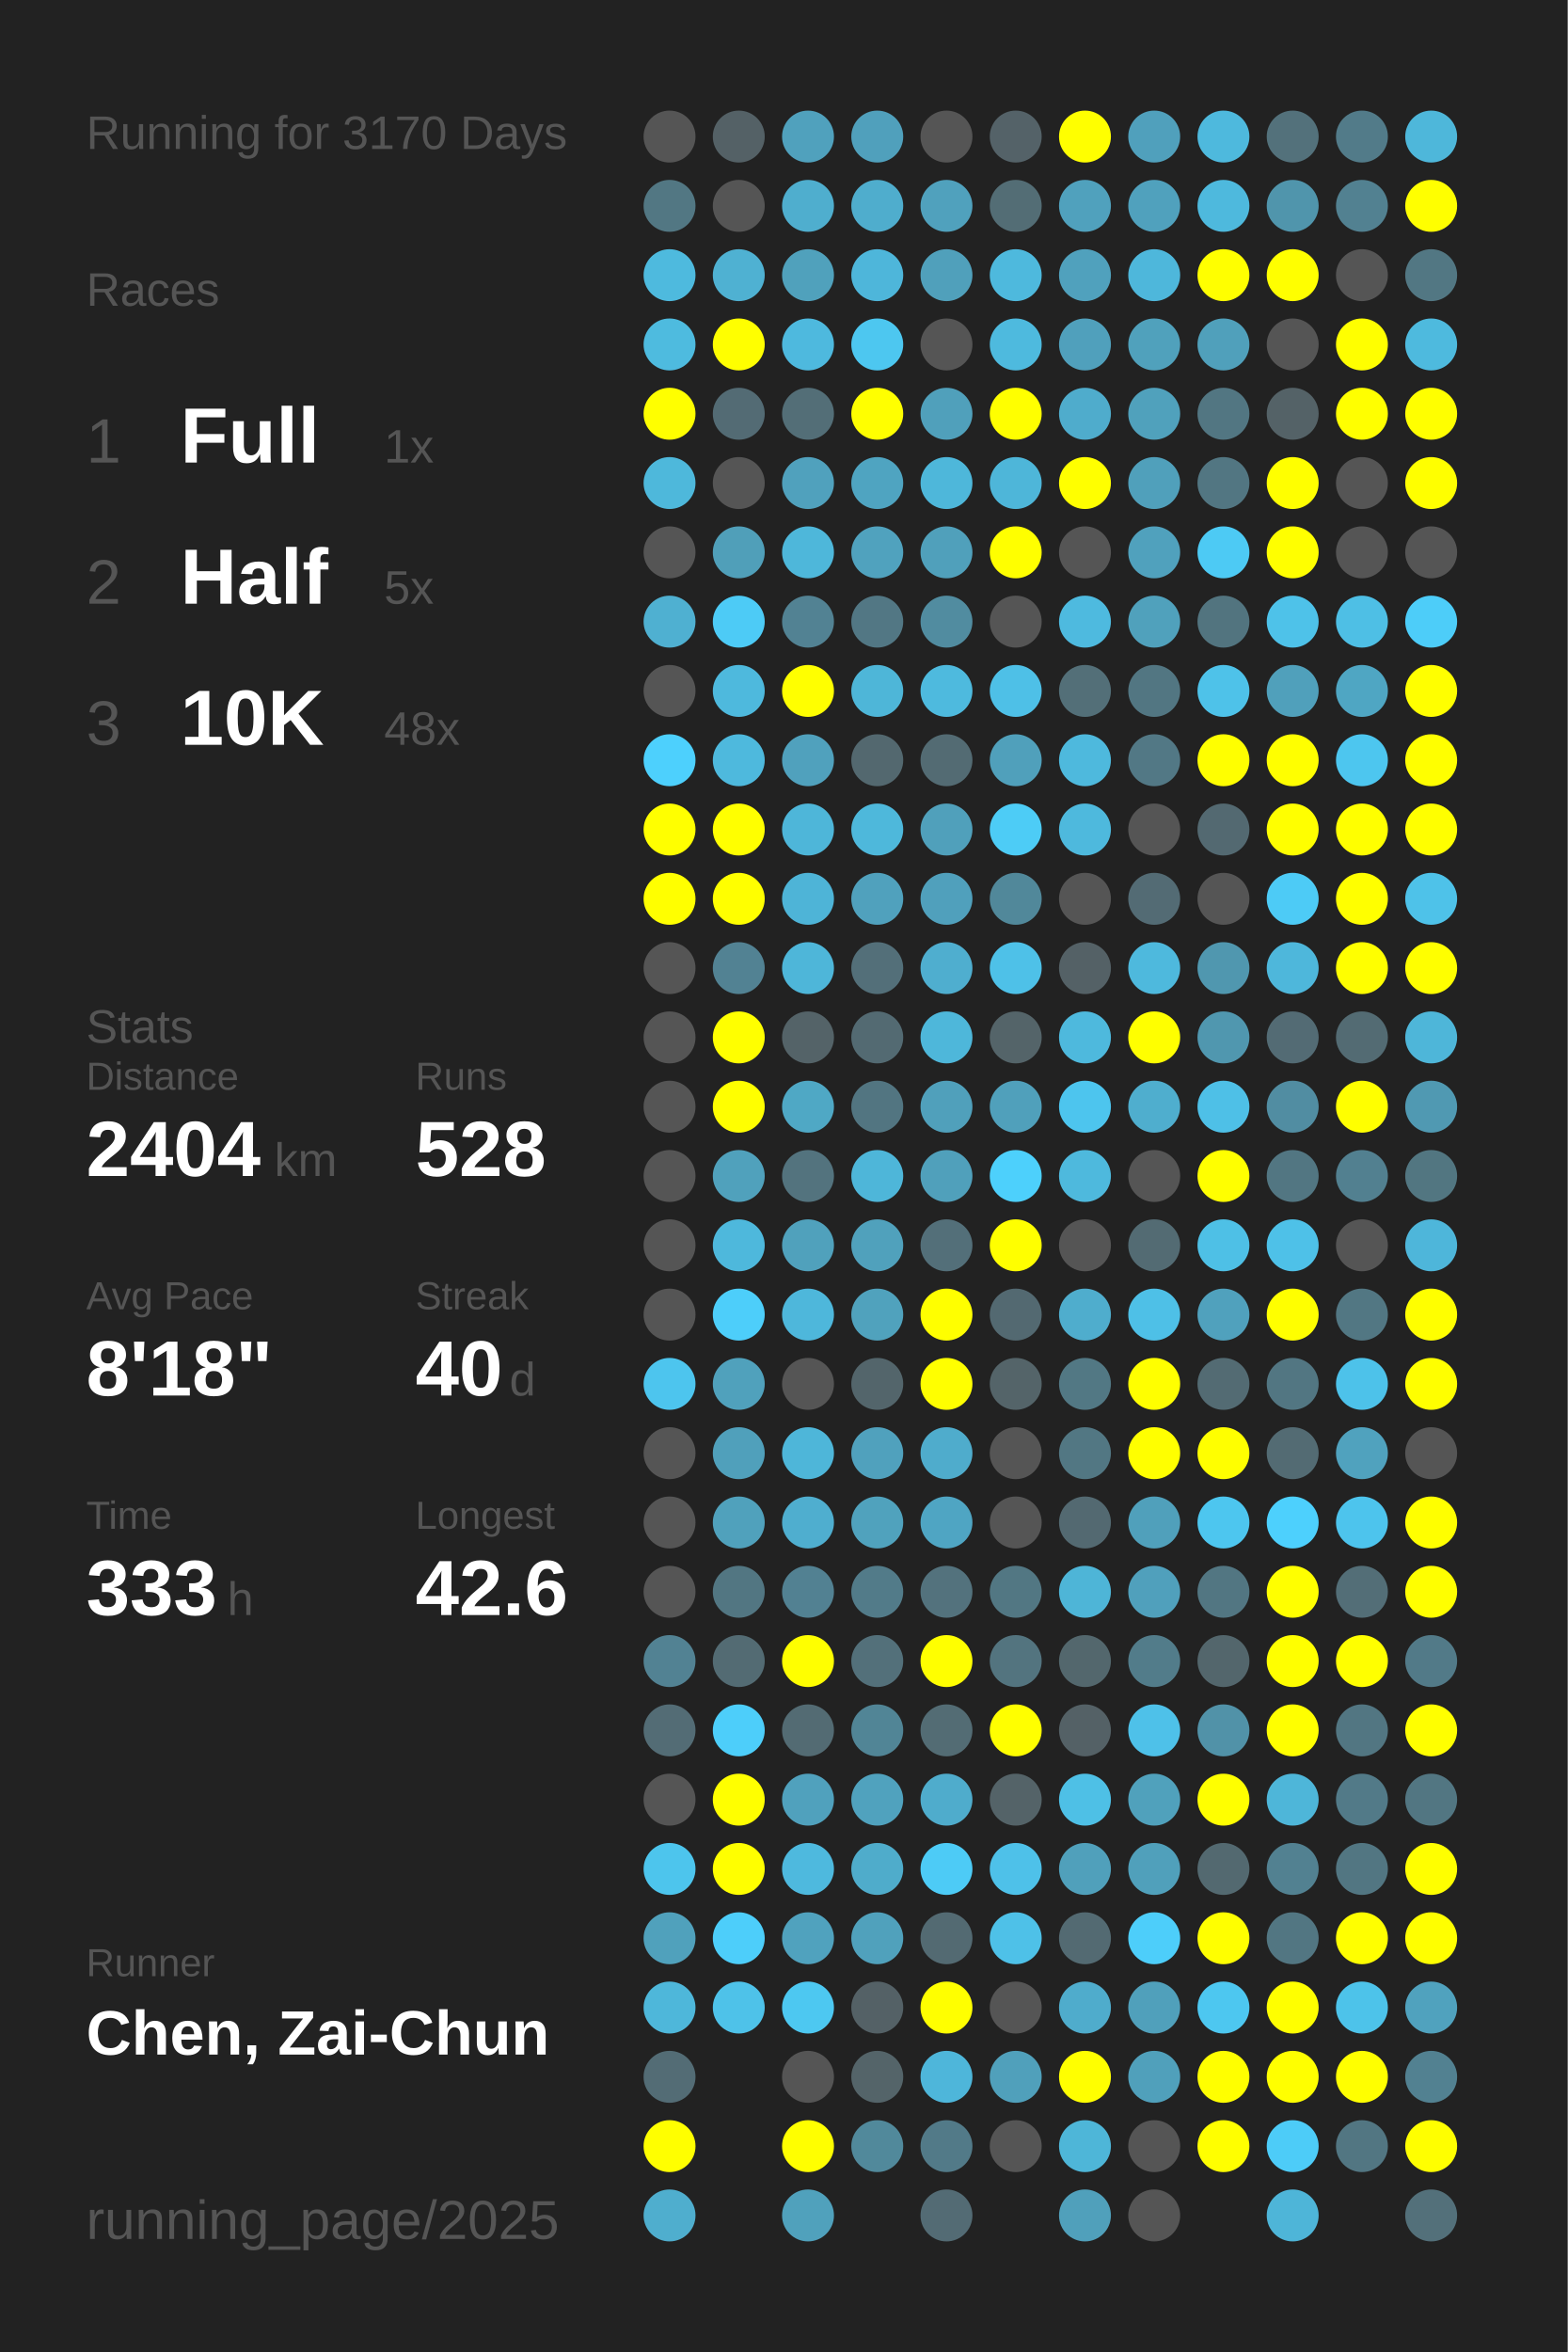
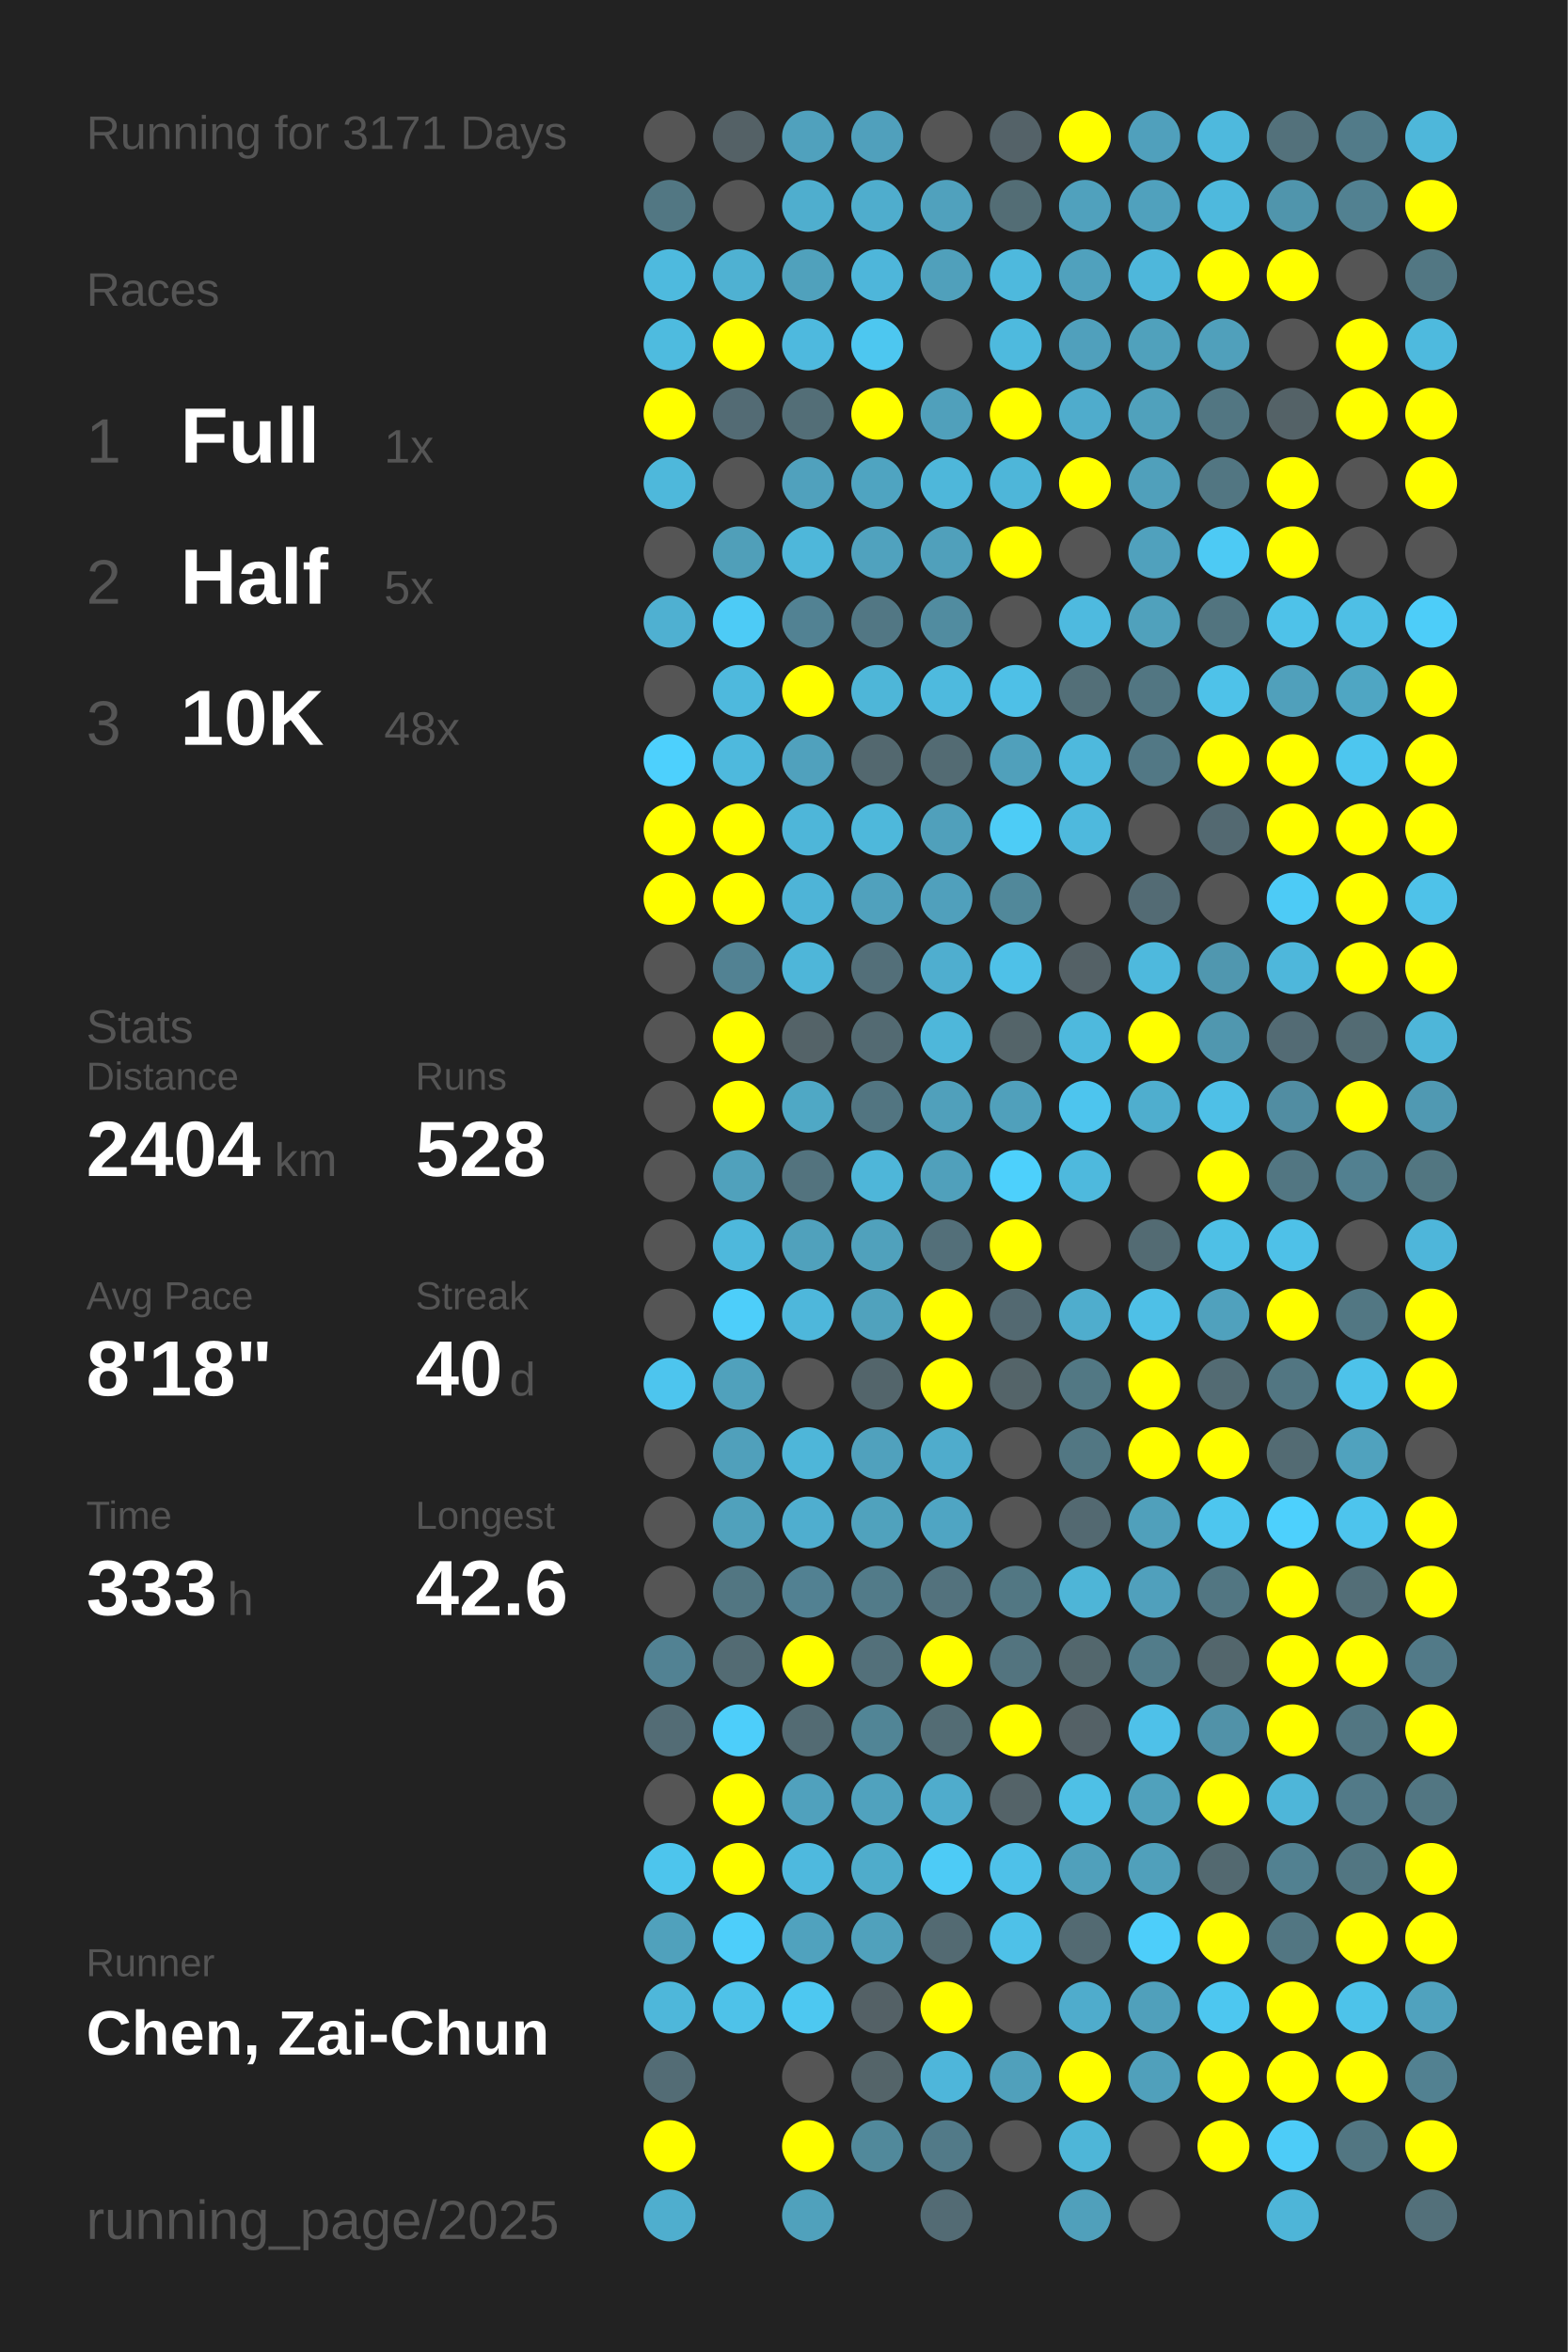
<svg xmlns="http://www.w3.org/2000/svg" baseProfile="full" height="300mm" version="1.1" viewBox="0,0,200,300" width="200mm">
  <defs />
  <rect fill="#222222" height="300" width="200" x="0" y="0" />
-   <text fill="#555555" style="font-size:6px; font-family:Arial;" x="11" y="19">Running for 3170 Days</text>
+   <text fill="#555555" style="font-size:6px; font-family:Arial;" x="11" y="19">Running for 3171 Days</text>
  <text fill="#555555" style="font-size:6px; font-family:Arial;" x="11" y="39">Races</text>
  <text fill="#555555" style="font-size:8px; font-family:Arial;" x="11" y="59">1</text>
  <text fill="#FFFFFF" style="font-size:10px; font-family:Arial; font-weight:bold;" x="23" y="59">Full</text>
  <text fill="#555555" style="font-size:6px; font-family:Arial;" x="49" y="59">1x</text>
  <text fill="#555555" style="font-size:8px; font-family:Arial;" x="11" y="77">2</text>
  <text fill="#FFFFFF" style="font-size:10px; font-family:Arial; font-weight:bold;" x="23" y="77">Half</text>
  <text fill="#555555" style="font-size:6px; font-family:Arial;" x="49" y="77">5x</text>
  <text fill="#555555" style="font-size:8px; font-family:Arial;" x="11" y="95">3</text>
  <text fill="#FFFFFF" style="font-size:10px; font-family:Arial; font-weight:bold;" x="23" y="95">10K</text>
  <text fill="#555555" style="font-size:6px; font-family:Arial;" x="49" y="95">48x</text>
  <text fill="#555555" style="font-size:6px; font-family:Arial;" x="11" y="133">Stats</text>
  <text fill="#555555" style="font-size:5px; font-family:Arial;" x="11" y="139">Distance</text>
  <text fill="#FFFFFF" style="font-size:10px; font-family:Arial; font-weight:bold;" x="11" y="150">2404</text>
  <text fill="#555555" style="font-size:6px; font-family:Arial;" x="35" y="150">km</text>
  <text fill="#555555" style="font-size:5px; font-family:Arial;" x="53" y="139">Runs</text>
  <text fill="#FFFFFF" style="font-size:10px; font-family:Arial; font-weight:bold;" x="53" y="150">528</text>
  <text fill="#555555" style="font-size:5px; font-family:Arial;" x="11" y="167">Avg Pace</text>
  <text fill="#FFFFFF" style="font-size:10px; font-family:Arial; font-weight:bold;" x="11" y="178">8'18"</text>
  <text fill="#555555" style="font-size:5px; font-family:Arial;" x="53" y="167">Streak</text>
  <text fill="#FFFFFF" style="font-size:10px; font-family:Arial; font-weight:bold;" x="53" y="178">40</text>
  <text fill="#555555" style="font-size:6px; font-family:Arial;" x="65" y="178">d</text>
  <text fill="#555555" style="font-size:5px; font-family:Arial;" x="11" y="195">Time</text>
  <text fill="#FFFFFF" style="font-size:10px; font-family:Arial; font-weight:bold;" x="11" y="206">333</text>
  <text fill="#555555" style="font-size:6px; font-family:Arial;" x="29" y="206">h</text>
  <text fill="#555555" style="font-size:5px; font-family:Arial;" x="53" y="195">Longest</text>
  <text fill="#FFFFFF" style="font-size:10px; font-family:Arial; font-weight:bold;" x="53" y="206">42.6</text>
  <text fill="#555555" style="font-size:5px; font-family:Arial;" x="11" y="252.065">Runner</text>
  <text fill="#FFFFFF" style="font-size:8px; font-family:Arial; font-weight:bold;" x="11" y="262.065">Chen, Zai-Chun</text>
  <text fill="#555555" style="font-size:7px; font-family:Arial;" x="11" y="285.581">running_page/2025</text>
  <circle cx="85.417" cy="17.419" fill="#555555" r="3.312" />
  <circle cx="85.417" cy="26.258" fill="#527783" r="3.312" />
  <circle cx="85.417" cy="35.097" fill="#4ebade" r="3.312" />
  <circle cx="85.417" cy="43.935" fill="#4ebbdf" r="3.312" />
  <circle cx="85.417" cy="52.774" fill="#FFFF00" r="3.312" />
  <circle cx="85.417" cy="61.613" fill="#4eb8db" r="3.312" />
  <circle cx="85.417" cy="70.452" fill="#555555" r="3.312" />
  <circle cx="85.417" cy="79.29" fill="#4fb0d1" r="3.312" />
  <circle cx="85.417" cy="88.129" fill="#555555" r="3.312" />
  <circle cx="85.417" cy="96.968" fill="#4dd0fd" r="3.312" />
  <circle cx="85.417" cy="105.806" fill="#FFFF00" r="3.312" />
  <circle cx="85.417" cy="114.645" fill="#FFFF00" r="3.312" />
  <circle cx="85.417" cy="123.484" fill="#555555" r="3.312" />
  <circle cx="85.417" cy="132.323" fill="#555555" r="3.312" />
  <circle cx="85.417" cy="141.161" fill="#555555" r="3.312" />
  <circle cx="85.417" cy="150" fill="#555555" r="3.312" />
  <circle cx="85.417" cy="158.839" fill="#555555" r="3.312" />
  <circle cx="85.417" cy="167.677" fill="#555555" r="3.312" />
  <circle cx="85.417" cy="176.516" fill="#4dc5ee" r="3.312" />
  <circle cx="85.417" cy="185.355" fill="#555555" r="3.312" />
  <circle cx="85.417" cy="194.194" fill="#555555" r="3.312" />
  <circle cx="85.417" cy="203.032" fill="#555555" r="3.312" />
  <circle cx="85.417" cy="211.871" fill="#528293" r="3.312" />
  <circle cx="85.417" cy="220.71" fill="#536c75" r="3.312" />
  <circle cx="85.417" cy="229.548" fill="#555555" r="3.312" />
  <circle cx="85.417" cy="238.387" fill="#4dc5ed" r="3.312" />
  <circle cx="85.417" cy="247.226" fill="#50a1bc" r="3.312" />
  <circle cx="85.417" cy="256.065" fill="#4eb7da" r="3.312" />
  <circle cx="85.417" cy="264.903" fill="#536c75" r="3.312" />
  <circle cx="85.417" cy="273.742" fill="#FFFF00" r="3.312" />
  <circle cx="85.417" cy="282.581" fill="#4faece" r="3.312" />
  <circle cx="94.25" cy="17.419" fill="#546166" r="3.312" />
  <circle cx="94.25" cy="26.258" fill="#555555" r="3.312" />
  <circle cx="94.25" cy="35.097" fill="#4fb1d2" r="3.312" />
  <circle cx="94.25" cy="43.935" fill="#FFFF00" r="3.312" />
  <circle cx="94.25" cy="52.774" fill="#536b74" r="3.312" />
  <circle cx="94.25" cy="61.613" fill="#555555" r="3.312" />
  <circle cx="94.25" cy="70.452" fill="#509fb9" r="3.312" />
  <circle cx="94.25" cy="79.29" fill="#4dcbf6" r="3.312" />
  <circle cx="94.25" cy="88.129" fill="#4eb9dd" r="3.312" />
  <circle cx="94.25" cy="96.968" fill="#4eb9dd" r="3.312" />
  <circle cx="94.25" cy="105.806" fill="#FFFF00" r="3.312" />
  <circle cx="94.25" cy="114.645" fill="#FFFF00" r="3.312" />
  <circle cx="94.25" cy="123.484" fill="#528293" r="3.312" />
  <circle cx="94.25" cy="132.323" fill="#FFFF00" r="3.312" />
  <circle cx="94.25" cy="141.161" fill="#FFFF00" r="3.312" />
  <circle cx="94.25" cy="150" fill="#50a1bc" r="3.312" />
  <circle cx="94.25" cy="158.839" fill="#4eb8dc" r="3.312" />
  <circle cx="94.25" cy="167.677" fill="#4dcefa" r="3.312" />
  <circle cx="94.25" cy="176.516" fill="#50a1bc" r="3.312" />
  <circle cx="94.25" cy="185.355" fill="#50a0bb" r="3.312" />
  <circle cx="94.25" cy="194.194" fill="#50a1bc" r="3.312" />
  <circle cx="94.25" cy="203.032" fill="#527682" r="3.312" />
  <circle cx="94.25" cy="211.871" fill="#536b73" r="3.312" />
  <circle cx="94.25" cy="220.71" fill="#4dcefa" r="3.312" />
  <circle cx="94.25" cy="229.548" fill="#FFFF00" r="3.312" />
  <circle cx="94.25" cy="238.387" fill="#FFFF00" r="3.312" />
  <circle cx="94.25" cy="247.226" fill="#4dcefa" r="3.312" />
  <circle cx="94.25" cy="256.065" fill="#4ec2e9" r="3.312" />
  <circle cx="103.083" cy="17.419" fill="#50a1bd" r="3.312" />
  <circle cx="103.083" cy="26.258" fill="#4faece" r="3.312" />
  <circle cx="103.083" cy="35.097" fill="#50a1bc" r="3.312" />
  <circle cx="103.083" cy="43.935" fill="#4eb9de" r="3.312" />
  <circle cx="103.083" cy="52.774" fill="#536e77" r="3.312" />
  <circle cx="103.083" cy="61.613" fill="#50a1bd" r="3.312" />
  <circle cx="103.083" cy="70.452" fill="#4eb7da" r="3.312" />
  <circle cx="103.083" cy="79.29" fill="#528293" r="3.312" />
  <circle cx="103.083" cy="88.129" fill="#FFFF00" r="3.312" />
  <circle cx="103.083" cy="96.968" fill="#50a1bd" r="3.312" />
  <circle cx="103.083" cy="105.806" fill="#4eb6d9" r="3.312" />
  <circle cx="103.083" cy="114.645" fill="#4eb4d7" r="3.312" />
  <circle cx="103.083" cy="123.484" fill="#4eb6d9" r="3.312" />
  <circle cx="103.083" cy="132.323" fill="#546368" r="3.312" />
  <circle cx="103.083" cy="141.161" fill="#4fa8c5" r="3.312" />
  <circle cx="103.083" cy="150" fill="#53737e" r="3.312" />
  <circle cx="103.083" cy="158.839" fill="#50a1bc" r="3.312" />
  <circle cx="103.083" cy="167.677" fill="#4eb7db" r="3.312" />
  <circle cx="103.083" cy="176.516" fill="#555555" r="3.312" />
  <circle cx="103.083" cy="185.355" fill="#4eb6d9" r="3.312" />
  <circle cx="103.083" cy="194.194" fill="#4faecf" r="3.312" />
  <circle cx="103.083" cy="203.032" fill="#528192" r="3.312" />
  <circle cx="103.083" cy="211.871" fill="#FFFF00" r="3.312" />
  <circle cx="103.083" cy="220.71" fill="#536b73" r="3.312" />
  <circle cx="103.083" cy="229.548" fill="#50a1bd" r="3.312" />
  <circle cx="103.083" cy="238.387" fill="#4eb9de" r="3.312" />
  <circle cx="103.083" cy="247.226" fill="#50a2be" r="3.312" />
  <circle cx="103.083" cy="256.065" fill="#4dc8f1" r="3.312" />
  <circle cx="103.083" cy="264.903" fill="#555555" r="3.312" />
  <circle cx="103.083" cy="273.742" fill="#FFFF00" r="3.312" />
  <circle cx="103.083" cy="282.581" fill="#50a1bc" r="3.312" />
  <circle cx="111.917" cy="17.419" fill="#50a0bc" r="3.312" />
  <circle cx="111.917" cy="26.258" fill="#4fadcd" r="3.312" />
  <circle cx="111.917" cy="35.097" fill="#4eb6da" r="3.312" />
  <circle cx="111.917" cy="43.935" fill="#4dc7f0" r="3.312" />
  <circle cx="111.917" cy="52.774" fill="#FFFF00" r="3.312" />
  <circle cx="111.917" cy="61.613" fill="#4fa4c1" r="3.312" />
  <circle cx="111.917" cy="70.452" fill="#50a2be" r="3.312" />
  <circle cx="111.917" cy="79.29" fill="#527784" r="3.312" />
  <circle cx="111.917" cy="88.129" fill="#4eb6d8" r="3.312" />
  <circle cx="111.917" cy="96.968" fill="#53686f" r="3.312" />
  <circle cx="111.917" cy="105.806" fill="#4eb8db" r="3.312" />
  <circle cx="111.917" cy="114.645" fill="#50a1bd" r="3.312" />
  <circle cx="111.917" cy="123.484" fill="#536f79" r="3.312" />
  <circle cx="111.917" cy="132.323" fill="#536a72" r="3.312" />
  <circle cx="111.917" cy="141.161" fill="#527581" r="3.312" />
  <circle cx="111.917" cy="150" fill="#4eb6d9" r="3.312" />
  <circle cx="111.917" cy="158.839" fill="#50a1bc" r="3.312" />
  <circle cx="111.917" cy="167.677" fill="#50a2bd" r="3.312" />
  <circle cx="111.917" cy="176.516" fill="#53656b" r="3.312" />
  <circle cx="111.917" cy="185.355" fill="#50a1bd" r="3.312" />
  <circle cx="111.917" cy="194.194" fill="#50a2bd" r="3.312" />
  <circle cx="111.917" cy="203.032" fill="#527b89" r="3.312" />
  <circle cx="111.917" cy="211.871" fill="#53707a" r="3.312" />
  <circle cx="111.917" cy="220.71" fill="#518596" r="3.312" />
  <circle cx="111.917" cy="229.548" fill="#50a2be" r="3.312" />
  <circle cx="111.917" cy="238.387" fill="#4faccb" r="3.312" />
  <circle cx="111.917" cy="247.226" fill="#50a1bc" r="3.312" />
  <circle cx="111.917" cy="256.065" fill="#546166" r="3.312" />
  <circle cx="111.917" cy="264.903" fill="#546469" r="3.312" />
  <circle cx="111.917" cy="273.742" fill="#51899b" r="3.312" />
  <circle cx="120.75" cy="17.419" fill="#555555" r="3.312" />
  <circle cx="120.75" cy="26.258" fill="#50a1bd" r="3.312" />
  <circle cx="120.75" cy="35.097" fill="#50a0bb" r="3.312" />
  <circle cx="120.75" cy="43.935" fill="#555555" r="3.312" />
  <circle cx="120.75" cy="52.774" fill="#50a0bb" r="3.312" />
  <circle cx="120.75" cy="61.613" fill="#4eb7da" r="3.312" />
  <circle cx="120.75" cy="70.452" fill="#50a0bb" r="3.312" />
  <circle cx="120.75" cy="79.29" fill="#518ca0" r="3.312" />
  <circle cx="120.75" cy="88.129" fill="#4ebade" r="3.312" />
  <circle cx="120.75" cy="96.968" fill="#536b73" r="3.312" />
  <circle cx="120.75" cy="105.806" fill="#50a0bb" r="3.312" />
  <circle cx="120.75" cy="114.645" fill="#50a0bc" r="3.312" />
  <circle cx="120.75" cy="123.484" fill="#4faecf" r="3.312" />
  <circle cx="120.75" cy="132.323" fill="#4eb7da" r="3.312" />
  <circle cx="120.75" cy="141.161" fill="#50a0bb" r="3.312" />
  <circle cx="120.75" cy="150" fill="#50a0bb" r="3.312" />
  <circle cx="120.75" cy="158.839" fill="#536f79" r="3.312" />
  <circle cx="120.75" cy="167.677" fill="#FFFF00" r="3.312" />
  <circle cx="120.75" cy="176.516" fill="#FFFF00" r="3.312" />
  <circle cx="120.75" cy="185.355" fill="#4faccc" r="3.312" />
  <circle cx="120.75" cy="194.194" fill="#4fa5c3" r="3.312" />
  <circle cx="120.75" cy="203.032" fill="#53727d" r="3.312" />
  <circle cx="120.75" cy="211.871" fill="#FFFF00" r="3.312" />
  <circle cx="120.75" cy="220.71" fill="#536c74" r="3.312" />
  <circle cx="120.75" cy="229.548" fill="#4faccc" r="3.312" />
  <circle cx="120.75" cy="238.387" fill="#4dcbf6" r="3.312" />
  <circle cx="120.75" cy="247.226" fill="#536a72" r="3.312" />
  <circle cx="120.75" cy="256.065" fill="#FFFF00" r="3.312" />
  <circle cx="120.75" cy="264.903" fill="#4eb6da" r="3.312" />
  <circle cx="120.75" cy="273.742" fill="#527a88" r="3.312" />
  <circle cx="120.75" cy="282.581" fill="#536b74" r="3.312" />
  <circle cx="129.583" cy="17.419" fill="#546268" r="3.312" />
  <circle cx="129.583" cy="26.258" fill="#536d75" r="3.312" />
  <circle cx="129.583" cy="35.097" fill="#4eb9dd" r="3.312" />
  <circle cx="129.583" cy="43.935" fill="#4ebade" r="3.312" />
  <circle cx="129.583" cy="52.774" fill="#FFFF00" r="3.312" />
  <circle cx="129.583" cy="61.613" fill="#4eb6d9" r="3.312" />
  <circle cx="129.583" cy="70.452" fill="#FFFF00" r="3.312" />
  <circle cx="129.583" cy="79.29" fill="#555555" r="3.312" />
  <circle cx="129.583" cy="88.129" fill="#4ec0e7" r="3.312" />
  <circle cx="129.583" cy="96.968" fill="#50a0bb" r="3.312" />
  <circle cx="129.583" cy="105.806" fill="#4dccf6" r="3.312" />
  <circle cx="129.583" cy="114.645" fill="#51889a" r="3.312" />
  <circle cx="129.583" cy="123.484" fill="#4ec1e8" r="3.312" />
  <circle cx="129.583" cy="132.323" fill="#546469" r="3.312" />
  <circle cx="129.583" cy="141.161" fill="#50a0bb" r="3.312" />
  <circle cx="129.583" cy="150" fill="#4dd0fc" r="3.312" />
  <circle cx="129.583" cy="158.839" fill="#FFFF00" r="3.312" />
  <circle cx="129.583" cy="167.677" fill="#536971" r="3.312" />
  <circle cx="129.583" cy="176.516" fill="#546469" r="3.312" />
  <circle cx="129.583" cy="185.355" fill="#555555" r="3.312" />
  <circle cx="129.583" cy="194.194" fill="#555555" r="3.312" />
  <circle cx="129.583" cy="203.032" fill="#527783" r="3.312" />
  <circle cx="129.583" cy="211.871" fill="#53747f" r="3.312" />
  <circle cx="129.583" cy="220.71" fill="#FFFF00" r="3.312" />
  <circle cx="129.583" cy="229.548" fill="#546368" r="3.312" />
  <circle cx="129.583" cy="238.387" fill="#4ec1e9" r="3.312" />
  <circle cx="129.583" cy="247.226" fill="#4ec1e8" r="3.312" />
  <circle cx="129.583" cy="256.065" fill="#555555" r="3.312" />
  <circle cx="129.583" cy="264.903" fill="#50a0bb" r="3.312" />
  <circle cx="129.583" cy="273.742" fill="#555555" r="3.312" />
  <circle cx="138.417" cy="17.419" fill="#FFFF00" r="3.312" />
  <circle cx="138.417" cy="26.258" fill="#50a1bd" r="3.312" />
  <circle cx="138.417" cy="35.097" fill="#50a1bd" r="3.312" />
  <circle cx="138.417" cy="43.935" fill="#50a0bc" r="3.312" />
  <circle cx="138.417" cy="52.774" fill="#4faccc" r="3.312" />
  <circle cx="138.417" cy="61.613" fill="#FFFF00" r="3.312" />
  <circle cx="138.417" cy="70.452" fill="#555555" r="3.312" />
  <circle cx="138.417" cy="79.29" fill="#4ebadf" r="3.312" />
  <circle cx="138.417" cy="88.129" fill="#536f78" r="3.312" />
  <circle cx="138.417" cy="96.968" fill="#4eb9dd" r="3.312" />
  <circle cx="138.417" cy="105.806" fill="#4eb9dd" r="3.312" />
  <circle cx="138.417" cy="114.645" fill="#555555" r="3.312" />
  <circle cx="138.417" cy="123.484" fill="#546166" r="3.312" />
  <circle cx="138.417" cy="132.323" fill="#4eb9dd" r="3.312" />
  <circle cx="138.417" cy="141.161" fill="#4dc5ee" r="3.312" />
  <circle cx="138.417" cy="150" fill="#4eb9dd" r="3.312" />
  <circle cx="138.417" cy="158.839" fill="#555555" r="3.312" />
  <circle cx="138.417" cy="167.677" fill="#4fadcd" r="3.312" />
  <circle cx="138.417" cy="176.516" fill="#527884" r="3.312" />
  <circle cx="138.417" cy="185.355" fill="#527783" r="3.312" />
  <circle cx="138.417" cy="194.194" fill="#536971" r="3.312" />
  <circle cx="138.417" cy="203.032" fill="#4eb5d7" r="3.312" />
  <circle cx="138.417" cy="211.871" fill="#53676d" r="3.312" />
  <circle cx="138.417" cy="220.71" fill="#546166" r="3.312" />
  <circle cx="138.417" cy="229.548" fill="#4ec0e6" r="3.312" />
  <circle cx="138.417" cy="238.387" fill="#50a0bb" r="3.312" />
  <circle cx="138.417" cy="247.226" fill="#536a72" r="3.312" />
  <circle cx="138.417" cy="256.065" fill="#4faccc" r="3.312" />
  <circle cx="138.417" cy="264.903" fill="#FFFF00" r="3.312" />
  <circle cx="138.417" cy="273.742" fill="#4eb6d8" r="3.312" />
  <circle cx="138.417" cy="282.581" fill="#50a0bb" r="3.312" />
  <circle cx="147.25" cy="17.419" fill="#50a0bc" r="3.312" />
  <circle cx="147.25" cy="26.258" fill="#50a1bd" r="3.312" />
  <circle cx="147.25" cy="35.097" fill="#4eb7db" r="3.312" />
  <circle cx="147.25" cy="43.935" fill="#50a1bc" r="3.312" />
  <circle cx="147.25" cy="52.774" fill="#50a1bc" r="3.312" />
  <circle cx="147.25" cy="61.613" fill="#50a0bb" r="3.312" />
  <circle cx="147.25" cy="70.452" fill="#50a1bd" r="3.312" />
  <circle cx="147.25" cy="79.29" fill="#50a1bc" r="3.312" />
  <circle cx="147.25" cy="88.129" fill="#527682" r="3.312" />
  <circle cx="147.25" cy="96.968" fill="#527885" r="3.312" />
  <circle cx="147.25" cy="105.806" fill="#555555" r="3.312" />
  <circle cx="147.25" cy="114.645" fill="#536b74" r="3.312" />
  <circle cx="147.25" cy="123.484" fill="#4eb9dd" r="3.312" />
  <circle cx="147.25" cy="132.323" fill="#FFFF00" r="3.312" />
  <circle cx="147.25" cy="141.161" fill="#4faece" r="3.312" />
  <circle cx="147.25" cy="150" fill="#555555" r="3.312" />
  <circle cx="147.25" cy="158.839" fill="#536b73" r="3.312" />
  <circle cx="147.25" cy="167.677" fill="#4ec0e7" r="3.312" />
  <circle cx="147.25" cy="176.516" fill="#FFFF00" r="3.312" />
  <circle cx="147.25" cy="185.355" fill="#FFFF00" r="3.312" />
  <circle cx="147.25" cy="194.194" fill="#50a0bb" r="3.312" />
  <circle cx="147.25" cy="203.032" fill="#50a0bc" r="3.312" />
  <circle cx="147.25" cy="211.871" fill="#527c8a" r="3.312" />
  <circle cx="147.25" cy="220.71" fill="#4ec1e9" r="3.312" />
  <circle cx="147.25" cy="229.548" fill="#50a1bc" r="3.312" />
  <circle cx="147.25" cy="238.387" fill="#50a0bb" r="3.312" />
  <circle cx="147.25" cy="247.226" fill="#4dcefa" r="3.312" />
  <circle cx="147.25" cy="256.065" fill="#50a0bb" r="3.312" />
  <circle cx="147.25" cy="264.903" fill="#50a0bb" r="3.312" />
  <circle cx="147.25" cy="273.742" fill="#555555" r="3.312" />
  <circle cx="147.25" cy="282.581" fill="#555555" r="3.312" />
  <circle cx="156.083" cy="17.419" fill="#4eb9dd" r="3.312" />
  <circle cx="156.083" cy="26.258" fill="#4eb9dd" r="3.312" />
  <circle cx="156.083" cy="35.097" fill="#FFFF00" r="3.312" />
  <circle cx="156.083" cy="43.935" fill="#50a0bb" r="3.312" />
  <circle cx="156.083" cy="52.774" fill="#527682" r="3.312" />
  <circle cx="156.083" cy="61.613" fill="#527682" r="3.312" />
  <circle cx="156.083" cy="70.452" fill="#4dcaf4" r="3.312" />
  <circle cx="156.083" cy="79.29" fill="#52747f" r="3.312" />
  <circle cx="156.083" cy="88.129" fill="#4ec2e9" r="3.312" />
  <circle cx="156.083" cy="96.968" fill="#FFFF00" r="3.312" />
  <circle cx="156.083" cy="105.806" fill="#536971" r="3.312" />
  <circle cx="156.083" cy="114.645" fill="#555555" r="3.312" />
  <circle cx="156.083" cy="123.484" fill="#5097af" r="3.312" />
  <circle cx="156.083" cy="132.323" fill="#5097af" r="3.312" />
  <circle cx="156.083" cy="141.161" fill="#4ec0e7" r="3.312" />
  <circle cx="156.083" cy="150" fill="#FFFF00" r="3.312" />
  <circle cx="156.083" cy="158.839" fill="#4ec0e6" r="3.312" />
  <circle cx="156.083" cy="167.677" fill="#50a1bd" r="3.312" />
  <circle cx="156.083" cy="176.516" fill="#536b73" r="3.312" />
  <circle cx="156.083" cy="185.355" fill="#FFFF00" r="3.312" />
  <circle cx="156.083" cy="194.194" fill="#4dc6ef" r="3.312" />
  <circle cx="156.083" cy="203.032" fill="#527682" r="3.312" />
  <circle cx="156.083" cy="211.871" fill="#53666c" r="3.312" />
  <circle cx="156.083" cy="220.71" fill="#5192a8" r="3.312" />
  <circle cx="156.083" cy="229.548" fill="#FFFF00" r="3.312" />
  <circle cx="156.083" cy="238.387" fill="#536970" r="3.312" />
  <circle cx="156.083" cy="247.226" fill="#FFFF00" r="3.312" />
  <circle cx="156.083" cy="256.065" fill="#4dc7f0" r="3.312" />
  <circle cx="156.083" cy="264.903" fill="#FFFF00" r="3.312" />
  <circle cx="156.083" cy="273.742" fill="#FFFF00" r="3.312" />
  <circle cx="164.917" cy="17.419" fill="#53717b" r="3.312" />
  <circle cx="164.917" cy="26.258" fill="#5095ac" r="3.312" />
  <circle cx="164.917" cy="35.097" fill="#FFFF00" r="3.312" />
  <circle cx="164.917" cy="43.935" fill="#555555" r="3.312" />
  <circle cx="164.917" cy="52.774" fill="#546267" r="3.312" />
  <circle cx="164.917" cy="61.613" fill="#FFFF00" r="3.312" />
  <circle cx="164.917" cy="70.452" fill="#FFFF00" r="3.312" />
  <circle cx="164.917" cy="79.29" fill="#4ec2e9" r="3.312" />
  <circle cx="164.917" cy="88.129" fill="#50a0bb" r="3.312" />
  <circle cx="164.917" cy="96.968" fill="#FFFF00" r="3.312" />
  <circle cx="164.917" cy="105.806" fill="#FFFF00" r="3.312" />
  <circle cx="164.917" cy="114.645" fill="#4dcbf6" r="3.312" />
  <circle cx="164.917" cy="123.484" fill="#4eb7db" r="3.312" />
  <circle cx="164.917" cy="132.323" fill="#536b74" r="3.312" />
  <circle cx="164.917" cy="141.161" fill="#518da2" r="3.312" />
  <circle cx="164.917" cy="150" fill="#527682" r="3.312" />
  <circle cx="164.917" cy="158.839" fill="#4ec1e8" r="3.312" />
  <circle cx="164.917" cy="167.677" fill="#FFFF00" r="3.312" />
  <circle cx="164.917" cy="176.516" fill="#527682" r="3.312" />
  <circle cx="164.917" cy="185.355" fill="#536b73" r="3.312" />
  <circle cx="164.917" cy="194.194" fill="#4dd0fd" r="3.312" />
  <circle cx="164.917" cy="203.032" fill="#FFFF00" r="3.312" />
  <circle cx="164.917" cy="211.871" fill="#FFFF00" r="3.312" />
  <circle cx="164.917" cy="220.71" fill="#FFFF00" r="3.312" />
  <circle cx="164.917" cy="229.548" fill="#4eb6d9" r="3.312" />
  <circle cx="164.917" cy="238.387" fill="#528191" r="3.312" />
  <circle cx="164.917" cy="247.226" fill="#527682" r="3.312" />
  <circle cx="164.917" cy="256.065" fill="#FFFF00" r="3.312" />
  <circle cx="164.917" cy="264.903" fill="#FFFF00" r="3.312" />
  <circle cx="164.917" cy="273.742" fill="#4dccf8" r="3.312" />
  <circle cx="164.917" cy="282.581" fill="#4eb5d8" r="3.312" />
  <circle cx="173.75" cy="17.419" fill="#527b89" r="3.312" />
  <circle cx="173.75" cy="26.258" fill="#528191" r="3.312" />
  <circle cx="173.75" cy="35.097" fill="#555555" r="3.312" />
  <circle cx="173.75" cy="43.935" fill="#FFFF00" r="3.312" />
  <circle cx="173.75" cy="52.774" fill="#FFFF00" r="3.312" />
  <circle cx="173.75" cy="61.613" fill="#555555" r="3.312" />
  <circle cx="173.75" cy="70.452" fill="#555555" r="3.312" />
  <circle cx="173.75" cy="79.29" fill="#4ebfe5" r="3.312" />
  <circle cx="173.75" cy="88.129" fill="#4fa6c3" r="3.312" />
  <circle cx="173.75" cy="96.968" fill="#4dc6ef" r="3.312" />
  <circle cx="173.75" cy="105.806" fill="#FFFF00" r="3.312" />
  <circle cx="173.75" cy="114.645" fill="#FFFF00" r="3.312" />
  <circle cx="173.75" cy="123.484" fill="#FFFF00" r="3.312" />
  <circle cx="173.75" cy="132.323" fill="#536b73" r="3.312" />
  <circle cx="173.75" cy="141.161" fill="#FFFF00" r="3.312" />
  <circle cx="173.75" cy="150" fill="#528090" r="3.312" />
  <circle cx="173.75" cy="158.839" fill="#555555" r="3.312" />
  <circle cx="173.75" cy="167.677" fill="#527783" r="3.312" />
  <circle cx="173.75" cy="176.516" fill="#4dc2ea" r="3.312" />
  <circle cx="173.75" cy="185.355" fill="#50a2be" r="3.312" />
  <circle cx="173.75" cy="194.194" fill="#4dc4ed" r="3.312" />
  <circle cx="173.75" cy="203.032" fill="#536e77" r="3.312" />
  <circle cx="173.75" cy="211.871" fill="#FFFF00" r="3.312" />
  <circle cx="173.75" cy="220.71" fill="#527682" r="3.312" />
  <circle cx="173.75" cy="229.548" fill="#527a88" r="3.312" />
  <circle cx="173.75" cy="238.387" fill="#527682" r="3.312" />
  <circle cx="173.75" cy="247.226" fill="#FFFF00" r="3.312" />
  <circle cx="173.75" cy="256.065" fill="#4dc3ea" r="3.312" />
  <circle cx="173.75" cy="264.903" fill="#FFFF00" r="3.312" />
  <circle cx="173.75" cy="273.742" fill="#527682" r="3.312" />
  <circle cx="182.583" cy="17.419" fill="#4eb7da" r="3.312" />
  <circle cx="182.583" cy="26.258" fill="#FFFF00" r="3.312" />
  <circle cx="182.583" cy="35.097" fill="#527783" r="3.312" />
  <circle cx="182.583" cy="43.935" fill="#4ebade" r="3.312" />
  <circle cx="182.583" cy="52.774" fill="#FFFF00" r="3.312" />
  <circle cx="182.583" cy="61.613" fill="#FFFF00" r="3.312" />
  <circle cx="182.583" cy="70.452" fill="#555555" r="3.312" />
  <circle cx="182.583" cy="79.29" fill="#4dcdf9" r="3.312" />
  <circle cx="182.583" cy="88.129" fill="#FFFF00" r="3.312" />
  <circle cx="182.583" cy="96.968" fill="#FFFF00" r="3.312" />
  <circle cx="182.583" cy="105.806" fill="#FFFF00" r="3.312" />
  <circle cx="182.583" cy="114.645" fill="#4ec2e9" r="3.312" />
  <circle cx="182.583" cy="123.484" fill="#FFFF00" r="3.312" />
  <circle cx="182.583" cy="132.323" fill="#4eb6d9" r="3.312" />
  <circle cx="182.583" cy="141.161" fill="#5099b2" r="3.312" />
  <circle cx="182.583" cy="150" fill="#527681" r="3.312" />
  <circle cx="182.583" cy="158.839" fill="#4eb6da" r="3.312" />
  <circle cx="182.583" cy="167.677" fill="#FFFF00" r="3.312" />
  <circle cx="182.583" cy="176.516" fill="#FFFF00" r="3.312" />
  <circle cx="182.583" cy="185.355" fill="#555555" r="3.312" />
  <circle cx="182.583" cy="194.194" fill="#FFFF00" r="3.312" />
  <circle cx="182.583" cy="203.032" fill="#FFFF00" r="3.312" />
  <circle cx="182.583" cy="211.871" fill="#527a88" r="3.312" />
  <circle cx="182.583" cy="220.71" fill="#FFFF00" r="3.312" />
  <circle cx="182.583" cy="229.548" fill="#527682" r="3.312" />
  <circle cx="182.583" cy="238.387" fill="#FFFF00" r="3.312" />
  <circle cx="182.583" cy="247.226" fill="#FFFF00" r="3.312" />
  <circle cx="182.583" cy="256.065" fill="#50a2be" r="3.312" />
  <circle cx="182.583" cy="264.903" fill="#528191" r="3.312" />
  <circle cx="182.583" cy="273.742" fill="#FFFF00" r="3.312" />
  <circle cx="182.583" cy="282.581" fill="#53707a" r="3.312" />
</svg>
